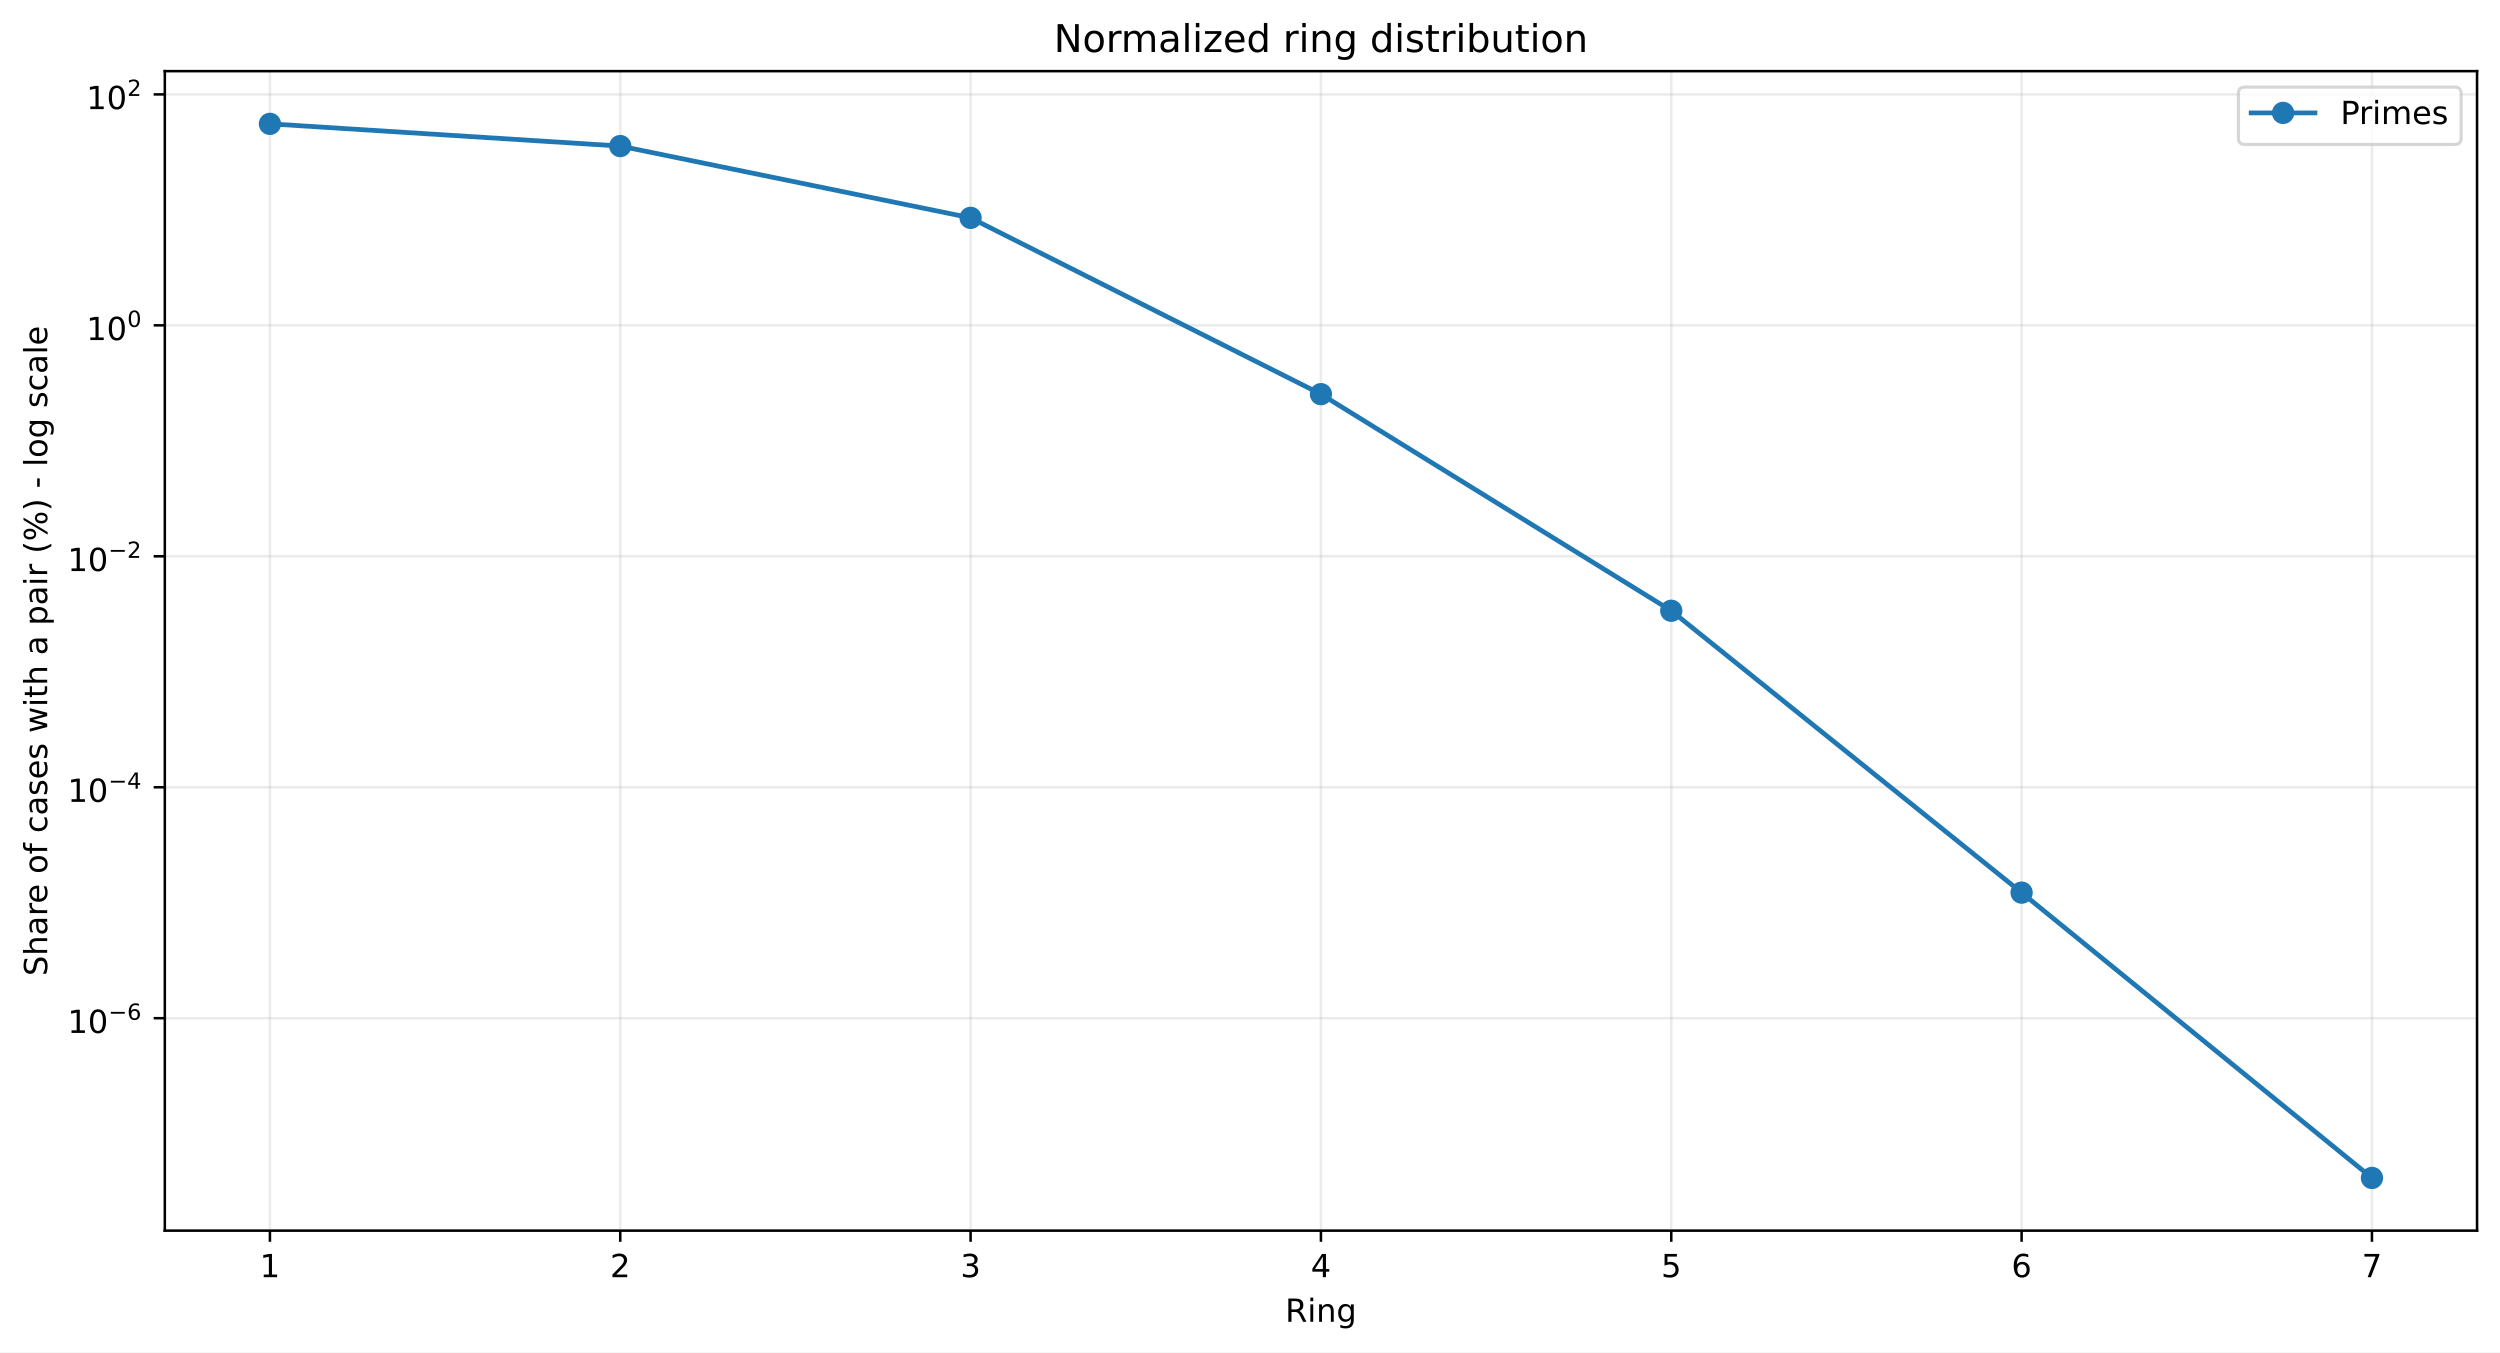
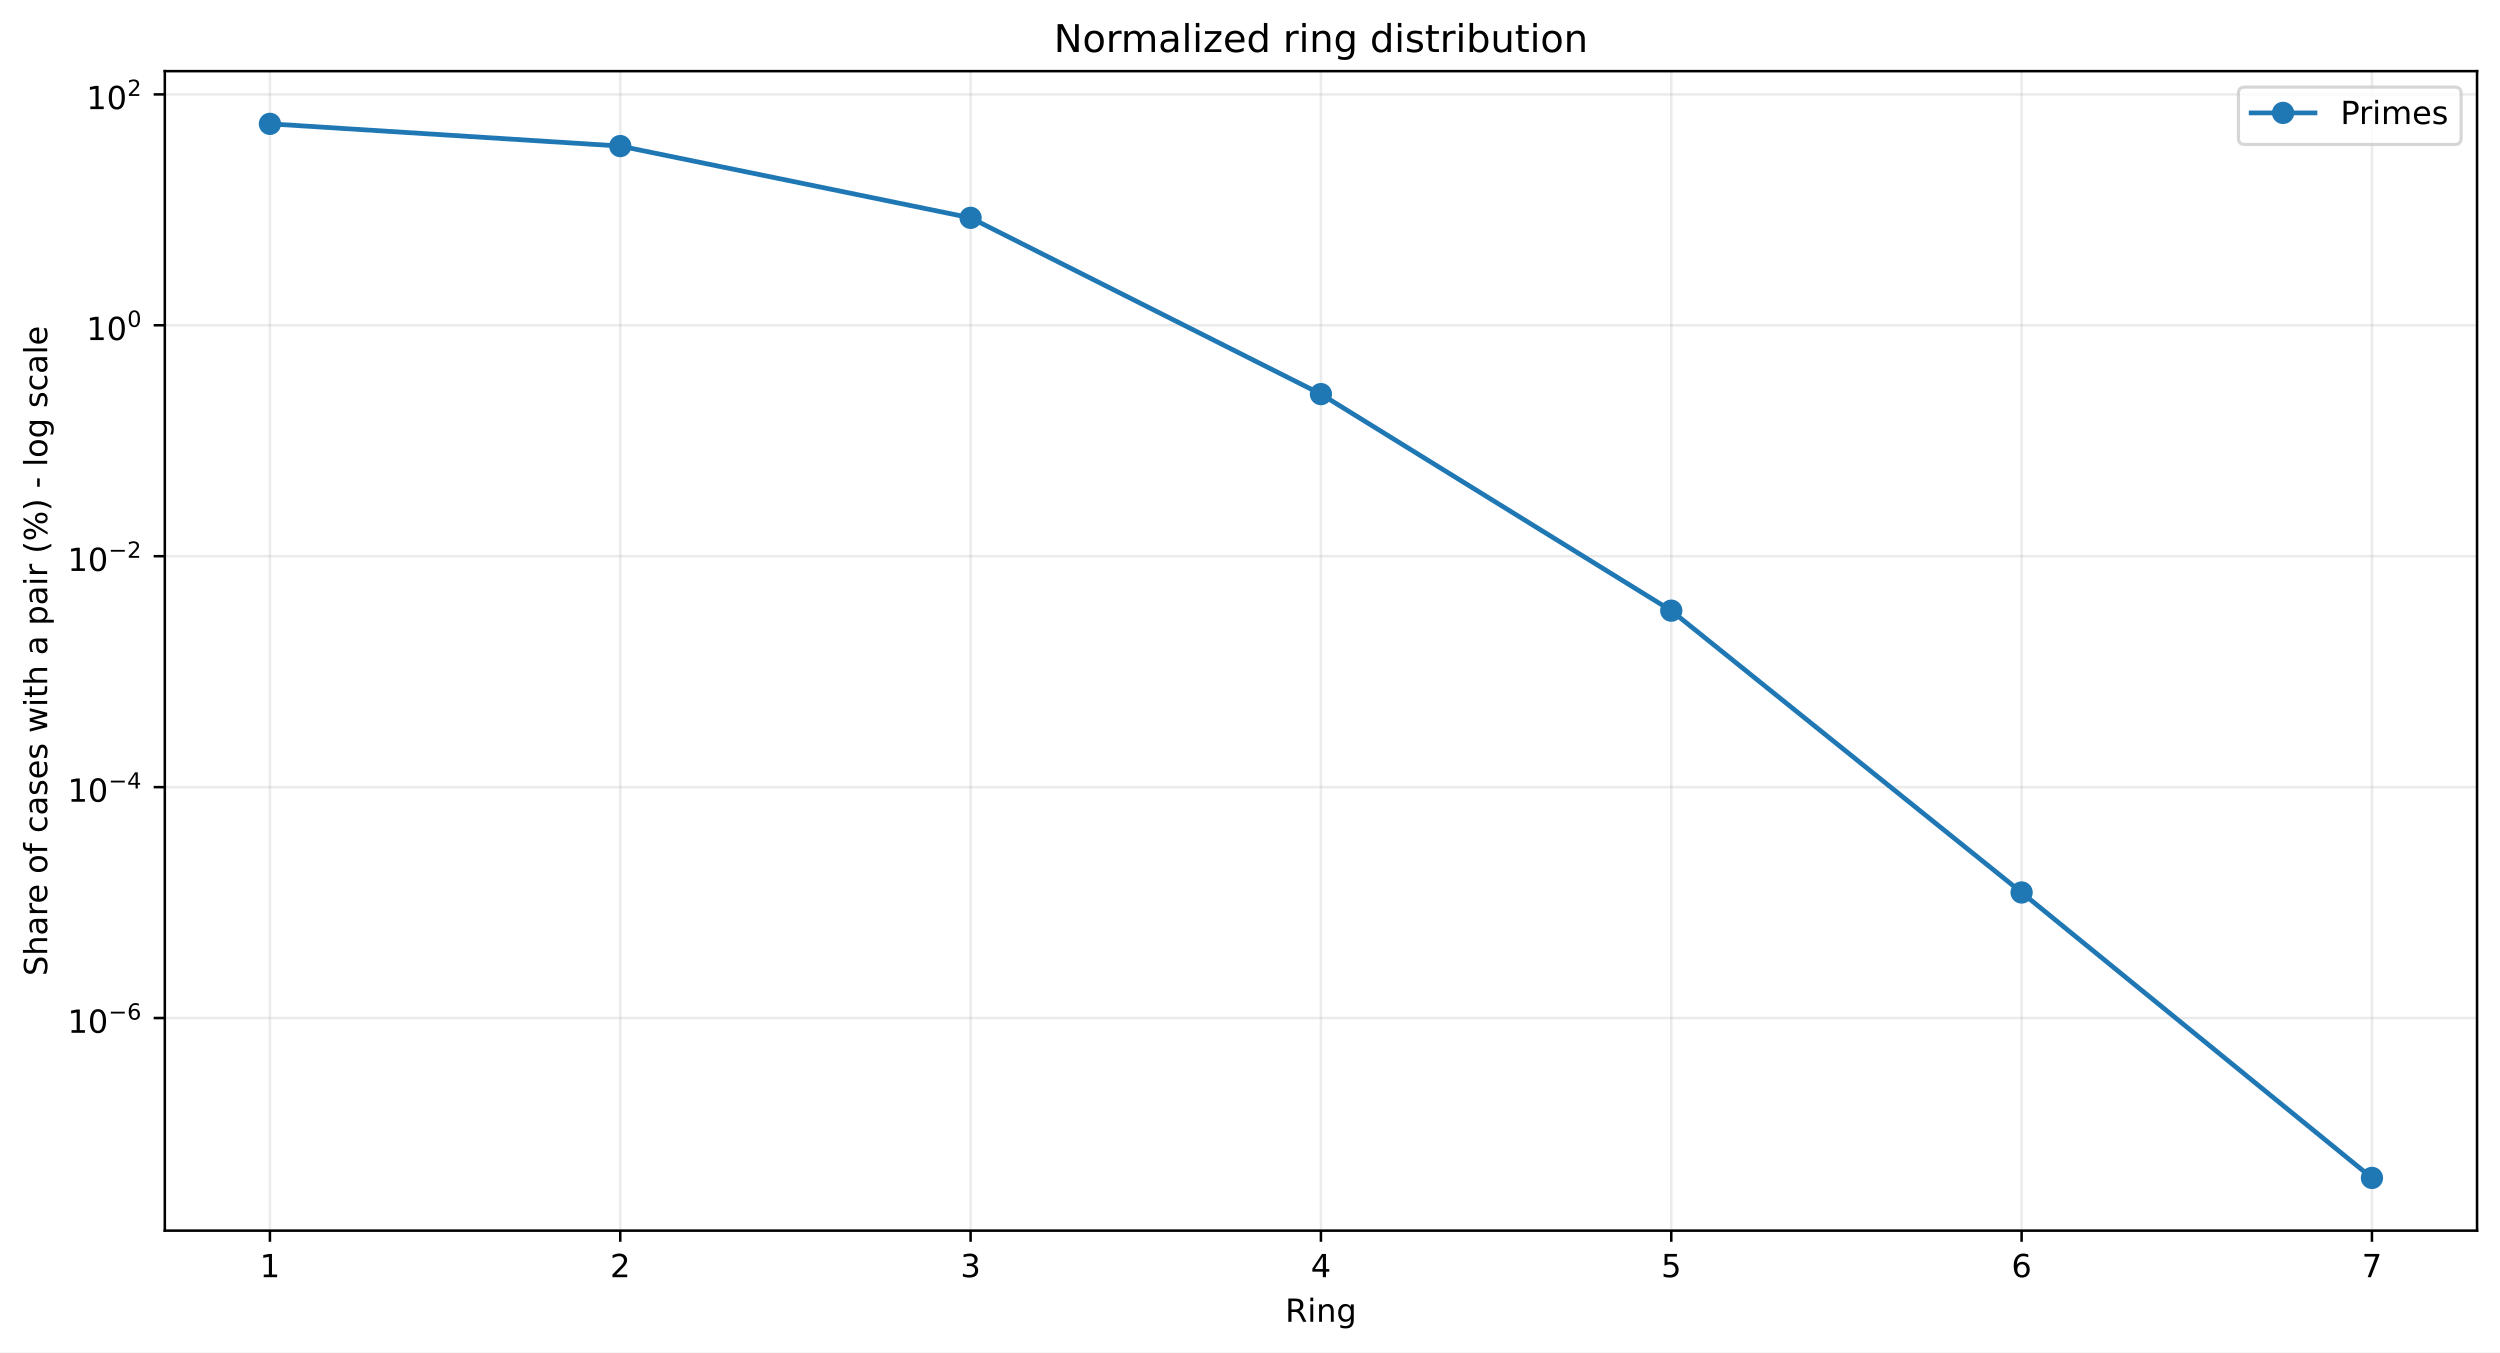
<svg xmlns="http://www.w3.org/2000/svg" xmlns:xlink="http://www.w3.org/1999/xlink" width="784.218pt" height="424.237pt" viewBox="0 0 784.218 424.237" version="1.1">
  <defs>
    <style type="text/css">*{stroke-linejoin: round; stroke-linecap: butt}</style>
  </defs>
  <g id="figure_1">
    <g id="patch_1">
      <path d="M 0 424.237  L 784.218 424.237  L 784.218 0  L 0 0  z " style="fill: #ffffff" />
    </g>
    <g id="axes_1">
      <g id="patch_2">
        <path d="M 51.701 386.036  L 777.018 386.036  L 777.018 22.318  L 51.701 22.318  z " style="fill: #ffffff" />
      </g>
      <g id="matplotlib.axis_1">
        <g id="xtick_1">
          <g id="line2d_1">
-             <path d="M 84.67 386.036  L 84.67 22.318  " clip-path="url(#p139f95b76f)" style="fill: none; stroke: #b0b0b0; stroke-opacity: 0.25; stroke-width: 0.8; stroke-linecap: square" />
+             <path d="M 84.67 386.036  L 84.67 22.318  " clip-path="url(#p139cd62795)" style="fill: none; stroke: #b0b0b0; stroke-opacity: 0.25; stroke-width: 0.8; stroke-linecap: square" />
          </g>
          <g id="line2d_2">
            <defs>
-               <path id="m56eb44782a" d="M 0 0  L 0 3.5  " style="stroke: #000000; stroke-width: 0.8" />
+               <path id="me01d00957c" d="M 0 0  L 0 3.5  " style="stroke: #000000; stroke-width: 0.8" />
            </defs>
            <g>
-               <use xlink:href="#m56eb44782a" x="84.67" y="386.036" style="stroke: #000000; stroke-width: 0.8" />
+               <use xlink:href="#me01d00957c" x="84.67" y="386.036" style="stroke: #000000; stroke-width: 0.8" />
            </g>
          </g>
          <g id="text_1">
            <g transform="translate(81.48852 400.6334) scale(0.1 -0.1)">
              <defs>
                <path id="DejaVuSans-14" d="M 794 531  L 1825 531  L 1825 4091  L 703 3866  L 703 4441  L 1819 4666  L 2450 4666  L 2450 531  L 3481 531  L 3481 0  L 794 0  L 794 531  z " transform="scale(0.015625)" />
              </defs>
              <use xlink:href="#DejaVuSans-14" />
            </g>
          </g>
        </g>
        <g id="xtick_2">
          <g id="line2d_3">
-             <path d="M 194.566 386.036  L 194.566 22.318  " clip-path="url(#p139f95b76f)" style="fill: none; stroke: #b0b0b0; stroke-opacity: 0.25; stroke-width: 0.8; stroke-linecap: square" />
+             <path d="M 194.566 386.036  L 194.566 22.318  " clip-path="url(#p139cd62795)" style="fill: none; stroke: #b0b0b0; stroke-opacity: 0.25; stroke-width: 0.8; stroke-linecap: square" />
          </g>
          <g id="line2d_4">
            <g>
-               <use xlink:href="#m56eb44782a" x="194.566" y="386.036" style="stroke: #000000; stroke-width: 0.8" />
+               <use xlink:href="#me01d00957c" x="194.566" y="386.036" style="stroke: #000000; stroke-width: 0.8" />
            </g>
          </g>
          <g id="text_2">
            <g transform="translate(191.3851 400.6334) scale(0.1 -0.1)">
              <defs>
                <path id="DejaVuSans-15" d="M 1228 531  L 3431 531  L 3431 0  L 469 0  L 469 531  Q 828 903 1448 1529  Q 2069 2156 2228 2338  Q 2531 2678 2651 2914  Q 2772 3150 2772 3378  Q 2772 3750 2511 3984  Q 2250 4219 1831 4219  Q 1534 4219 1204 4116  Q 875 4013 500 3803  L 500 4441  Q 881 4594 1212 4672  Q 1544 4750 1819 4750  Q 2544 4750 2975 4387  Q 3406 4025 3406 3419  Q 3406 3131 3298 2873  Q 3191 2616 2906 2266  Q 2828 2175 2409 1742  Q 1991 1309 1228 531  z " transform="scale(0.015625)" />
              </defs>
              <use xlink:href="#DejaVuSans-15" />
            </g>
          </g>
        </g>
        <g id="xtick_3">
          <g id="line2d_5">
-             <path d="M 304.463 386.036  L 304.463 22.318  " clip-path="url(#p139f95b76f)" style="fill: none; stroke: #b0b0b0; stroke-opacity: 0.25; stroke-width: 0.8; stroke-linecap: square" />
+             <path d="M 304.463 386.036  L 304.463 22.318  " clip-path="url(#p139cd62795)" style="fill: none; stroke: #b0b0b0; stroke-opacity: 0.25; stroke-width: 0.8; stroke-linecap: square" />
          </g>
          <g id="line2d_6">
            <g>
-               <use xlink:href="#m56eb44782a" x="304.463" y="386.036" style="stroke: #000000; stroke-width: 0.8" />
+               <use xlink:href="#me01d00957c" x="304.463" y="386.036" style="stroke: #000000; stroke-width: 0.8" />
            </g>
          </g>
          <g id="text_3">
            <g transform="translate(301.2817 400.6334) scale(0.1 -0.1)">
              <defs>
                <path id="DejaVuSans-16" d="M 2597 2516  Q 3050 2419 3304 2112  Q 3559 1806 3559 1356  Q 3559 666 3084 287  Q 2609 -91 1734 -91  Q 1441 -91 1130 -33  Q 819 25 488 141  L 488 750  Q 750 597 1062 519  Q 1375 441 1716 441  Q 2309 441 2620 675  Q 2931 909 2931 1356  Q 2931 1769 2642 2001  Q 2353 2234 1838 2234  L 1294 2234  L 1294 2753  L 1863 2753  Q 2328 2753 2575 2939  Q 2822 3125 2822 3475  Q 2822 3834 2567 4026  Q 2313 4219 1838 4219  Q 1578 4219 1281 4162  Q 984 4106 628 3988  L 628 4550  Q 988 4650 1302 4700  Q 1616 4750 1894 4750  Q 2613 4750 3031 4423  Q 3450 4097 3450 3541  Q 3450 3153 3228 2886  Q 3006 2619 2597 2516  z " transform="scale(0.015625)" />
              </defs>
              <use xlink:href="#DejaVuSans-16" />
            </g>
          </g>
        </g>
        <g id="xtick_4">
          <g id="line2d_7">
-             <path d="M 414.36 386.036  L 414.36 22.318  " clip-path="url(#p139f95b76f)" style="fill: none; stroke: #b0b0b0; stroke-opacity: 0.25; stroke-width: 0.8; stroke-linecap: square" />
+             <path d="M 414.36 386.036  L 414.36 22.318  " clip-path="url(#p139cd62795)" style="fill: none; stroke: #b0b0b0; stroke-opacity: 0.25; stroke-width: 0.8; stroke-linecap: square" />
          </g>
          <g id="line2d_8">
            <g>
-               <use xlink:href="#m56eb44782a" x="414.36" y="386.036" style="stroke: #000000; stroke-width: 0.8" />
+               <use xlink:href="#me01d00957c" x="414.36" y="386.036" style="stroke: #000000; stroke-width: 0.8" />
            </g>
          </g>
          <g id="text_4">
            <g transform="translate(411.1784 400.6334) scale(0.1 -0.1)">
              <defs>
                <path id="DejaVuSans-17" d="M 2419 4116  L 825 1625  L 2419 1625  L 2419 4116  z M 2253 4666  L 3047 4666  L 3047 1625  L 3713 1625  L 3713 1100  L 3047 1100  L 3047 0  L 2419 0  L 2419 1100  L 313 1100  L 313 1709  L 2253 4666  z " transform="scale(0.015625)" />
              </defs>
              <use xlink:href="#DejaVuSans-17" />
            </g>
          </g>
        </g>
        <g id="xtick_5">
          <g id="line2d_9">
-             <path d="M 524.256 386.036  L 524.256 22.318  " clip-path="url(#p139f95b76f)" style="fill: none; stroke: #b0b0b0; stroke-opacity: 0.25; stroke-width: 0.8; stroke-linecap: square" />
+             <path d="M 524.256 386.036  L 524.256 22.318  " clip-path="url(#p139cd62795)" style="fill: none; stroke: #b0b0b0; stroke-opacity: 0.25; stroke-width: 0.8; stroke-linecap: square" />
          </g>
          <g id="line2d_10">
            <g>
-               <use xlink:href="#m56eb44782a" x="524.256" y="386.036" style="stroke: #000000; stroke-width: 0.8" />
+               <use xlink:href="#me01d00957c" x="524.256" y="386.036" style="stroke: #000000; stroke-width: 0.8" />
            </g>
          </g>
          <g id="text_5">
            <g transform="translate(521.075 400.6334) scale(0.1 -0.1)">
              <defs>
                <path id="DejaVuSans-18" d="M 691 4666  L 3169 4666  L 3169 4134  L 1269 4134  L 1269 2991  Q 1406 3038 1543 3061  Q 1681 3084 1819 3084  Q 2600 3084 3056 2656  Q 3513 2228 3513 1497  Q 3513 744 3044 326  Q 2575 -91 1722 -91  Q 1428 -91 1123 -41  Q 819 9 494 109  L 494 744  Q 775 591 1075 516  Q 1375 441 1709 441  Q 2250 441 2565 725  Q 2881 1009 2881 1497  Q 2881 1984 2565 2268  Q 2250 2553 1709 2553  Q 1456 2553 1204 2497  Q 953 2441 691 2322  L 691 4666  z " transform="scale(0.015625)" />
              </defs>
              <use xlink:href="#DejaVuSans-18" />
            </g>
          </g>
        </g>
        <g id="xtick_6">
          <g id="line2d_11">
-             <path d="M 634.153 386.036  L 634.153 22.318  " clip-path="url(#p139f95b76f)" style="fill: none; stroke: #b0b0b0; stroke-opacity: 0.25; stroke-width: 0.8; stroke-linecap: square" />
+             <path d="M 634.153 386.036  L 634.153 22.318  " clip-path="url(#p139cd62795)" style="fill: none; stroke: #b0b0b0; stroke-opacity: 0.25; stroke-width: 0.8; stroke-linecap: square" />
          </g>
          <g id="line2d_12">
            <g>
-               <use xlink:href="#m56eb44782a" x="634.153" y="386.036" style="stroke: #000000; stroke-width: 0.8" />
+               <use xlink:href="#me01d00957c" x="634.153" y="386.036" style="stroke: #000000; stroke-width: 0.8" />
            </g>
          </g>
          <g id="text_6">
            <g transform="translate(630.9716 400.6334) scale(0.1 -0.1)">
              <defs>
                <path id="DejaVuSans-19" d="M 2113 2584  Q 1688 2584 1439 2293  Q 1191 2003 1191 1497  Q 1191 994 1439 701  Q 1688 409 2113 409  Q 2538 409 2786 701  Q 3034 994 3034 1497  Q 3034 2003 2786 2293  Q 2538 2584 2113 2584  z M 3366 4563  L 3366 3988  Q 3128 4100 2886 4159  Q 2644 4219 2406 4219  Q 1781 4219 1451 3797  Q 1122 3375 1075 2522  Q 1259 2794 1537 2939  Q 1816 3084 2150 3084  Q 2853 3084 3261 2657  Q 3669 2231 3669 1497  Q 3669 778 3244 343  Q 2819 -91 2113 -91  Q 1303 -91 875 529  Q 447 1150 447 2328  Q 447 3434 972 4092  Q 1497 4750 2381 4750  Q 2619 4750 2861 4703  Q 3103 4656 3366 4563  z " transform="scale(0.015625)" />
              </defs>
              <use xlink:href="#DejaVuSans-19" />
            </g>
          </g>
        </g>
        <g id="xtick_7">
          <g id="line2d_13">
-             <path d="M 744.049 386.036  L 744.049 22.318  " clip-path="url(#p139f95b76f)" style="fill: none; stroke: #b0b0b0; stroke-opacity: 0.25; stroke-width: 0.8; stroke-linecap: square" />
+             <path d="M 744.049 386.036  L 744.049 22.318  " clip-path="url(#p139cd62795)" style="fill: none; stroke: #b0b0b0; stroke-opacity: 0.25; stroke-width: 0.8; stroke-linecap: square" />
          </g>
          <g id="line2d_14">
            <g>
-               <use xlink:href="#m56eb44782a" x="744.049" y="386.036" style="stroke: #000000; stroke-width: 0.8" />
+               <use xlink:href="#me01d00957c" x="744.049" y="386.036" style="stroke: #000000; stroke-width: 0.8" />
            </g>
          </g>
          <g id="text_7">
            <g transform="translate(740.8682 400.6334) scale(0.1 -0.1)">
              <defs>
                <path id="DejaVuSans-1a" d="M 525 4666  L 3525 4666  L 3525 4397  L 1831 0  L 1172 0  L 2766 4134  L 525 4134  L 525 4666  z " transform="scale(0.015625)" />
              </defs>
              <use xlink:href="#DejaVuSans-1a" />
            </g>
          </g>
        </g>
        <g id="text_8">
          <g transform="translate(403.1534 414.6342) scale(0.1 -0.1)">
            <defs>
              <path id="DejaVuSans-35" d="M 2841 2188  Q 3044 2119 3236 1894  Q 3428 1669 3622 1275  L 4263 0  L 3584 0  L 2988 1197  Q 2756 1666 2539 1819  Q 2322 1972 1947 1972  L 1259 1972  L 1259 0  L 628 0  L 628 4666  L 2053 4666  Q 2853 4666 3247 4331  Q 3641 3997 3641 3322  Q 3641 2881 3436 2590  Q 3231 2300 2841 2188  z M 1259 4147  L 1259 2491  L 2053 2491  Q 2509 2491 2742 2702  Q 2975 2913 2975 3322  Q 2975 3731 2742 3939  Q 2509 4147 2053 4147  L 1259 4147  z " transform="scale(0.015625)" />
              <path id="DejaVuSans-4c" d="M 603 3500  L 1178 3500  L 1178 0  L 603 0  L 603 3500  z M 603 4863  L 1178 4863  L 1178 4134  L 603 4134  L 603 4863  z " transform="scale(0.015625)" />
              <path id="DejaVuSans-51" d="M 3513 2113  L 3513 0  L 2938 0  L 2938 2094  Q 2938 2591 2744 2837  Q 2550 3084 2163 3084  Q 1697 3084 1428 2787  Q 1159 2491 1159 1978  L 1159 0  L 581 0  L 581 3500  L 1159 3500  L 1159 2956  Q 1366 3272 1645 3428  Q 1925 3584 2291 3584  Q 2894 3584 3203 3211  Q 3513 2838 3513 2113  z " transform="scale(0.015625)" />
              <path id="DejaVuSans-4a" d="M 2906 1791  Q 2906 2416 2648 2759  Q 2391 3103 1925 3103  Q 1463 3103 1205 2759  Q 947 2416 947 1791  Q 947 1169 1205 825  Q 1463 481 1925 481  Q 2391 481 2648 825  Q 2906 1169 2906 1791  z M 3481 434  Q 3481 -459 3084 -895  Q 2688 -1331 1869 -1331  Q 1566 -1331 1297 -1286  Q 1028 -1241 775 -1147  L 775 -588  Q 1028 -725 1275 -790  Q 1522 -856 1778 -856  Q 2344 -856 2625 -561  Q 2906 -266 2906 331  L 2906 616  Q 2728 306 2450 153  Q 2172 0 1784 0  Q 1141 0 747 490  Q 353 981 353 1791  Q 353 2603 747 3093  Q 1141 3584 1784 3584  Q 2172 3584 2450 3431  Q 2728 3278 2906 2969  L 2906 3500  L 3481 3500  L 3481 434  z " transform="scale(0.015625)" />
            </defs>
            <use xlink:href="#DejaVuSans-35" />
            <use xlink:href="#DejaVuSans-4c" transform="translate(69.48438 0)" />
            <use xlink:href="#DejaVuSans-51" transform="translate(97.26562 0)" />
            <use xlink:href="#DejaVuSans-4a" transform="translate(160.6406 0)" />
          </g>
        </g>
      </g>
      <g id="matplotlib.axis_2">
        <g id="ytick_1">
          <g id="line2d_15">
-             <path d="M 51.701 319.403  L 777.018 319.403  " clip-path="url(#p139f95b76f)" style="fill: none; stroke: #b0b0b0; stroke-opacity: 0.25; stroke-width: 0.8; stroke-linecap: square" />
+             <path d="M 51.701 319.345  L 777.018 319.345  " clip-path="url(#p139cd62795)" style="fill: none; stroke: #b0b0b0; stroke-opacity: 0.25; stroke-width: 0.8; stroke-linecap: square" />
          </g>
          <g id="line2d_16">
            <defs>
-               <path id="m88470e6925" d="M 0 0  L -3.5 0  " style="stroke: #000000; stroke-width: 0.8" />
+               <path id="m5d7d2c1fb5" d="M 0 0  L -3.5 0  " style="stroke: #000000; stroke-width: 0.8" />
            </defs>
            <g>
-               <use xlink:href="#m88470e6925" x="51.701" y="319.403" style="stroke: #000000; stroke-width: 0.8" />
+               <use xlink:href="#m5d7d2c1fb5" x="51.701" y="319.345" style="stroke: #000000; stroke-width: 0.8" />
            </g>
          </g>
          <g id="text_9">
-             <g transform="translate(21.20078 324.1031) scale(0.1 -0.1)">
+             <g transform="translate(21.20078 324.0453) scale(0.1 -0.1)">
              <defs>
                <path id="DejaVuSans-13" d="M 2034 4250  Q 1547 4250 1301 3770  Q 1056 3291 1056 2328  Q 1056 1369 1301 889  Q 1547 409 2034 409  Q 2525 409 2770 889  Q 3016 1369 3016 2328  Q 3016 3291 2770 3770  Q 2525 4250 2034 4250  z M 2034 4750  Q 2819 4750 3233 4129  Q 3647 3509 3647 2328  Q 3647 1150 3233 529  Q 2819 -91 2034 -91  Q 1250 -91 836 529  Q 422 1150 422 2328  Q 422 3509 836 4129  Q 1250 4750 2034 4750  z " transform="scale(0.015625)" />
                <path id="DejaVuSans-c9c" d="M 678 2272  L 4684 2272  L 4684 1741  L 678 1741  L 678 2272  z " transform="scale(0.015625)" />
              </defs>
              <use xlink:href="#DejaVuSans-14" transform="translate(0 0.746875)" />
              <use xlink:href="#DejaVuSans-13" transform="translate(63.62305 0.746875)" />
              <use xlink:href="#DejaVuSans-c9c" transform="translate(128.2031 42.04688) scale(0.7)" />
              <use xlink:href="#DejaVuSans-19" transform="translate(186.8555 42.04688) scale(0.7)" />
            </g>
          </g>
        </g>
        <g id="ytick_2">
          <g id="line2d_17">
-             <path d="M 51.701 246.953  L 777.018 246.953  " clip-path="url(#p139f95b76f)" style="fill: none; stroke: #b0b0b0; stroke-opacity: 0.25; stroke-width: 0.8; stroke-linecap: square" />
+             <path d="M 51.701 246.91  L 777.018 246.91  " clip-path="url(#p139cd62795)" style="fill: none; stroke: #b0b0b0; stroke-opacity: 0.25; stroke-width: 0.8; stroke-linecap: square" />
          </g>
          <g id="line2d_18">
            <g>
-               <use xlink:href="#m88470e6925" x="51.701" y="246.953" style="stroke: #000000; stroke-width: 0.8" />
+               <use xlink:href="#m5d7d2c1fb5" x="51.701" y="246.91" style="stroke: #000000; stroke-width: 0.8" />
            </g>
          </g>
          <g id="text_10">
-             <g transform="translate(21.20078 251.6032) scale(0.1 -0.1)">
+             <g transform="translate(21.20078 251.5603) scale(0.1 -0.1)">
              <use xlink:href="#DejaVuSans-14" transform="translate(0 0.665625)" />
              <use xlink:href="#DejaVuSans-13" transform="translate(63.62305 0.665625)" />
              <use xlink:href="#DejaVuSans-c9c" transform="translate(128.2031 41.96563) scale(0.7)" />
              <use xlink:href="#DejaVuSans-17" transform="translate(186.8555 41.96563) scale(0.7)" />
            </g>
          </g>
        </g>
        <g id="ytick_3">
          <g id="line2d_19">
-             <path d="M 51.701 174.503  L 777.018 174.503  " clip-path="url(#p139f95b76f)" style="fill: none; stroke: #b0b0b0; stroke-opacity: 0.25; stroke-width: 0.8; stroke-linecap: square" />
+             <path d="M 51.701 174.475  L 777.018 174.475  " clip-path="url(#p139cd62795)" style="fill: none; stroke: #b0b0b0; stroke-opacity: 0.25; stroke-width: 0.8; stroke-linecap: square" />
          </g>
          <g id="line2d_20">
            <g>
-               <use xlink:href="#m88470e6925" x="51.701" y="174.503" style="stroke: #000000; stroke-width: 0.8" />
+               <use xlink:href="#m5d7d2c1fb5" x="51.701" y="174.475" style="stroke: #000000; stroke-width: 0.8" />
            </g>
          </g>
          <g id="text_11">
-             <g transform="translate(21.20078 179.2033) scale(0.1 -0.1)">
+             <g transform="translate(21.20078 179.1754) scale(0.1 -0.1)">
              <use xlink:href="#DejaVuSans-14" transform="translate(0 0.746875)" />
              <use xlink:href="#DejaVuSans-13" transform="translate(63.62305 0.746875)" />
              <use xlink:href="#DejaVuSans-c9c" transform="translate(128.2031 42.04688) scale(0.7)" />
              <use xlink:href="#DejaVuSans-15" transform="translate(186.8555 42.04688) scale(0.7)" />
            </g>
          </g>
        </g>
        <g id="ytick_4">
          <g id="line2d_21">
-             <path d="M 51.701 102.053  L 777.018 102.053  " clip-path="url(#p139f95b76f)" style="fill: none; stroke: #b0b0b0; stroke-opacity: 0.25; stroke-width: 0.8; stroke-linecap: square" />
+             <path d="M 51.701 102.04  L 777.018 102.04  " clip-path="url(#p139cd62795)" style="fill: none; stroke: #b0b0b0; stroke-opacity: 0.25; stroke-width: 0.8; stroke-linecap: square" />
          </g>
          <g id="line2d_22">
            <g>
-               <use xlink:href="#m88470e6925" x="51.701" y="102.053" style="stroke: #000000; stroke-width: 0.8" />
+               <use xlink:href="#m5d7d2c1fb5" x="51.701" y="102.04" style="stroke: #000000; stroke-width: 0.8" />
            </g>
          </g>
          <g id="text_12">
-             <g transform="translate(27.10078 106.7534) scale(0.1 -0.1)">
+             <g transform="translate(27.10078 106.7404) scale(0.1 -0.1)">
              <use xlink:href="#DejaVuSans-14" transform="translate(0 0.746875)" />
              <use xlink:href="#DejaVuSans-13" transform="translate(63.62305 0.746875)" />
              <use xlink:href="#DejaVuSans-13" transform="translate(128.2031 42.04688) scale(0.7)" />
            </g>
          </g>
        </g>
        <g id="ytick_5">
          <g id="line2d_23">
-             <path d="M 51.701 29.604  L 777.018 29.604  " clip-path="url(#p139f95b76f)" style="fill: none; stroke: #b0b0b0; stroke-opacity: 0.25; stroke-width: 0.8; stroke-linecap: square" />
+             <path d="M 51.701 29.605  L 777.018 29.605  " clip-path="url(#p139cd62795)" style="fill: none; stroke: #b0b0b0; stroke-opacity: 0.25; stroke-width: 0.8; stroke-linecap: square" />
          </g>
          <g id="line2d_24">
            <g>
-               <use xlink:href="#m88470e6925" x="51.701" y="29.604" style="stroke: #000000; stroke-width: 0.8" />
+               <use xlink:href="#m5d7d2c1fb5" x="51.701" y="29.605" style="stroke: #000000; stroke-width: 0.8" />
            </g>
          </g>
          <g id="text_13">
-             <g transform="translate(27.10078 34.30352) scale(0.1 -0.1)">
+             <g transform="translate(27.10078 34.30542) scale(0.1 -0.1)">
              <use xlink:href="#DejaVuSans-14" transform="translate(0 0.746875)" />
              <use xlink:href="#DejaVuSans-13" transform="translate(63.62305 0.746875)" />
              <use xlink:href="#DejaVuSans-15" transform="translate(128.2031 42.04688) scale(0.7)" />
            </g>
          </g>
        </g>
        <g id="text_14">
          <g transform="translate(14.79844 306.1426) rotate(-90) scale(0.1 -0.1)">
            <defs>
              <path id="DejaVuSans-36" d="M 3425 4513  L 3425 3897  Q 3066 4069 2747 4153  Q 2428 4238 2131 4238  Q 1616 4238 1336 4038  Q 1056 3838 1056 3469  Q 1056 3159 1242 3001  Q 1428 2844 1947 2747  L 2328 2669  Q 3034 2534 3370 2195  Q 3706 1856 3706 1288  Q 3706 609 3251 259  Q 2797 -91 1919 -91  Q 1588 -91 1214 -16  Q 841 59 441 206  L 441 856  Q 825 641 1194 531  Q 1563 422 1919 422  Q 2459 422 2753 634  Q 3047 847 3047 1241  Q 3047 1584 2836 1778  Q 2625 1972 2144 2069  L 1759 2144  Q 1053 2284 737 2584  Q 422 2884 422 3419  Q 422 4038 858 4394  Q 1294 4750 2059 4750  Q 2388 4750 2728 4690  Q 3069 4631 3425 4513  z " transform="scale(0.015625)" />
              <path id="DejaVuSans-4b" d="M 3513 2113  L 3513 0  L 2938 0  L 2938 2094  Q 2938 2591 2744 2837  Q 2550 3084 2163 3084  Q 1697 3084 1428 2787  Q 1159 2491 1159 1978  L 1159 0  L 581 0  L 581 4863  L 1159 4863  L 1159 2956  Q 1366 3272 1645 3428  Q 1925 3584 2291 3584  Q 2894 3584 3203 3211  Q 3513 2838 3513 2113  z " transform="scale(0.015625)" />
              <path id="DejaVuSans-44" d="M 2194 1759  Q 1497 1759 1228 1600  Q 959 1441 959 1056  Q 959 750 1161 570  Q 1363 391 1709 391  Q 2188 391 2477 730  Q 2766 1069 2766 1631  L 2766 1759  L 2194 1759  z M 3341 1997  L 3341 0  L 2766 0  L 2766 531  Q 2569 213 2275 61  Q 1981 -91 1556 -91  Q 1019 -91 701 211  Q 384 513 384 1019  Q 384 1609 779 1909  Q 1175 2209 1959 2209  L 2766 2209  L 2766 2266  Q 2766 2663 2505 2880  Q 2244 3097 1772 3097  Q 1472 3097 1187 3025  Q 903 2953 641 2809  L 641 3341  Q 956 3463 1253 3523  Q 1550 3584 1831 3584  Q 2591 3584 2966 3190  Q 3341 2797 3341 1997  z " transform="scale(0.015625)" />
              <path id="DejaVuSans-55" d="M 2631 2963  Q 2534 3019 2420 3045  Q 2306 3072 2169 3072  Q 1681 3072 1420 2755  Q 1159 2438 1159 1844  L 1159 0  L 581 0  L 581 3500  L 1159 3500  L 1159 2956  Q 1341 3275 1631 3429  Q 1922 3584 2338 3584  Q 2397 3584 2469 3576  Q 2541 3569 2628 3553  L 2631 2963  z " transform="scale(0.015625)" />
              <path id="DejaVuSans-48" d="M 3597 1894  L 3597 1613  L 953 1613  Q 991 1019 1311 708  Q 1631 397 2203 397  Q 2534 397 2845 478  Q 3156 559 3463 722  L 3463 178  Q 3153 47 2828 -22  Q 2503 -91 2169 -91  Q 1331 -91 842 396  Q 353 884 353 1716  Q 353 2575 817 3079  Q 1281 3584 2069 3584  Q 2775 3584 3186 3129  Q 3597 2675 3597 1894  z M 3022 2063  Q 3016 2534 2758 2815  Q 2500 3097 2075 3097  Q 1594 3097 1305 2825  Q 1016 2553 972 2059  L 3022 2063  z " transform="scale(0.015625)" />
              <path id="DejaVuSans-3" transform="scale(0.015625)" />
              <path id="DejaVuSans-52" d="M 1959 3097  Q 1497 3097 1228 2736  Q 959 2375 959 1747  Q 959 1119 1226 758  Q 1494 397 1959 397  Q 2419 397 2687 759  Q 2956 1122 2956 1747  Q 2956 2369 2687 2733  Q 2419 3097 1959 3097  z M 1959 3584  Q 2709 3584 3137 3096  Q 3566 2609 3566 1747  Q 3566 888 3137 398  Q 2709 -91 1959 -91  Q 1206 -91 779 398  Q 353 888 353 1747  Q 353 2609 779 3096  Q 1206 3584 1959 3584  z " transform="scale(0.015625)" />
              <path id="DejaVuSans-49" d="M 2375 4863  L 2375 4384  L 1825 4384  Q 1516 4384 1395 4259  Q 1275 4134 1275 3809  L 1275 3500  L 2222 3500  L 2222 3053  L 1275 3053  L 1275 0  L 697 0  L 697 3053  L 147 3053  L 147 3500  L 697 3500  L 697 3744  Q 697 4328 969 4595  Q 1241 4863 1831 4863  L 2375 4863  z " transform="scale(0.015625)" />
              <path id="DejaVuSans-46" d="M 3122 3366  L 3122 2828  Q 2878 2963 2633 3030  Q 2388 3097 2138 3097  Q 1578 3097 1268 2742  Q 959 2388 959 1747  Q 959 1106 1268 751  Q 1578 397 2138 397  Q 2388 397 2633 464  Q 2878 531 3122 666  L 3122 134  Q 2881 22 2623 -34  Q 2366 -91 2075 -91  Q 1284 -91 818 406  Q 353 903 353 1747  Q 353 2603 823 3093  Q 1294 3584 2113 3584  Q 2378 3584 2631 3529  Q 2884 3475 3122 3366  z " transform="scale(0.015625)" />
              <path id="DejaVuSans-56" d="M 2834 3397  L 2834 2853  Q 2591 2978 2328 3040  Q 2066 3103 1784 3103  Q 1356 3103 1142 2972  Q 928 2841 928 2578  Q 928 2378 1081 2264  Q 1234 2150 1697 2047  L 1894 2003  Q 2506 1872 2764 1633  Q 3022 1394 3022 966  Q 3022 478 2636 193  Q 2250 -91 1575 -91  Q 1294 -91 989 -36  Q 684 19 347 128  L 347 722  Q 666 556 975 473  Q 1284 391 1588 391  Q 1994 391 2212 530  Q 2431 669 2431 922  Q 2431 1156 2273 1281  Q 2116 1406 1581 1522  L 1381 1569  Q 847 1681 609 1914  Q 372 2147 372 2553  Q 372 3047 722 3315  Q 1072 3584 1716 3584  Q 2034 3584 2315 3537  Q 2597 3491 2834 3397  z " transform="scale(0.015625)" />
              <path id="DejaVuSans-5a" d="M 269 3500  L 844 3500  L 1563 769  L 2278 3500  L 2956 3500  L 3675 769  L 4391 3500  L 4966 3500  L 4050 0  L 3372 0  L 2619 2869  L 1863 0  L 1184 0  L 269 3500  z " transform="scale(0.015625)" />
              <path id="DejaVuSans-57" d="M 1172 4494  L 1172 3500  L 2356 3500  L 2356 3053  L 1172 3053  L 1172 1153  Q 1172 725 1289 603  Q 1406 481 1766 481  L 2356 481  L 2356 0  L 1766 0  Q 1100 0 847 248  Q 594 497 594 1153  L 594 3053  L 172 3053  L 172 3500  L 594 3500  L 594 4494  L 1172 4494  z " transform="scale(0.015625)" />
              <path id="DejaVuSans-53" d="M 1159 525  L 1159 -1331  L 581 -1331  L 581 3500  L 1159 3500  L 1159 2969  Q 1341 3281 1617 3432  Q 1894 3584 2278 3584  Q 2916 3584 3314 3078  Q 3713 2572 3713 1747  Q 3713 922 3314 415  Q 2916 -91 2278 -91  Q 1894 -91 1617 61  Q 1341 213 1159 525  z M 3116 1747  Q 3116 2381 2855 2742  Q 2594 3103 2138 3103  Q 1681 3103 1420 2742  Q 1159 2381 1159 1747  Q 1159 1113 1420 752  Q 1681 391 2138 391  Q 2594 391 2855 752  Q 3116 1113 3116 1747  z " transform="scale(0.015625)" />
              <path id="DejaVuSans-b" d="M 1984 4856  Q 1566 4138 1362 3434  Q 1159 2731 1159 2009  Q 1159 1288 1364 580  Q 1569 -128 1984 -844  L 1484 -844  Q 1016 -109 783 600  Q 550 1309 550 2009  Q 550 2706 781 3412  Q 1013 4119 1484 4856  L 1984 4856  z " transform="scale(0.015625)" />
              <path id="DejaVuSans-8" d="M 4653 2053  Q 4381 2053 4226 1822  Q 4072 1591 4072 1178  Q 4072 772 4226 539  Q 4381 306 4653 306  Q 4919 306 5073 539  Q 5228 772 5228 1178  Q 5228 1588 5073 1820  Q 4919 2053 4653 2053  z M 4653 2450  Q 5147 2450 5437 2106  Q 5728 1763 5728 1178  Q 5728 594 5436 251  Q 5144 -91 4653 -91  Q 4153 -91 3862 251  Q 3572 594 3572 1178  Q 3572 1766 3864 2108  Q 4156 2450 4653 2450  z M 1428 4353  Q 1159 4353 1004 4120  Q 850 3888 850 3481  Q 850 3069 1003 2837  Q 1156 2606 1428 2606  Q 1700 2606 1854 2837  Q 2009 3069 2009 3481  Q 2009 3884 1853 4118  Q 1697 4353 1428 4353  z M 4250 4750  L 4750 4750  L 1831 -91  L 1331 -91  L 4250 4750  z M 1428 4750  Q 1922 4750 2215 4408  Q 2509 4066 2509 3481  Q 2509 2891 2217 2550  Q 1925 2209 1428 2209  Q 931 2209 642 2551  Q 353 2894 353 3481  Q 353 4063 643 4406  Q 934 4750 1428 4750  z " transform="scale(0.015625)" />
              <path id="DejaVuSans-c" d="M 513 4856  L 1013 4856  Q 1481 4119 1714 3412  Q 1947 2706 1947 2009  Q 1947 1309 1714 600  Q 1481 -109 1013 -844  L 513 -844  Q 928 -128 1133 580  Q 1338 1288 1338 2009  Q 1338 2731 1133 3434  Q 928 4138 513 4856  z " transform="scale(0.015625)" />
              <path id="DejaVuSans-10" d="M 313 2009  L 1997 2009  L 1997 1497  L 313 1497  L 313 2009  z " transform="scale(0.015625)" />
              <path id="DejaVuSans-4f" d="M 603 4863  L 1178 4863  L 1178 0  L 603 0  L 603 4863  z " transform="scale(0.015625)" />
            </defs>
            <use xlink:href="#DejaVuSans-36" />
            <use xlink:href="#DejaVuSans-4b" transform="translate(63.48438 0)" />
            <use xlink:href="#DejaVuSans-44" transform="translate(126.8594 0)" />
            <use xlink:href="#DejaVuSans-55" transform="translate(188.1406 0)" />
            <use xlink:href="#DejaVuSans-48" transform="translate(227.0469 0)" />
            <use xlink:href="#DejaVuSans-3" transform="translate(288.5781 0)" />
            <use xlink:href="#DejaVuSans-52" transform="translate(320.3594 0)" />
            <use xlink:href="#DejaVuSans-49" transform="translate(381.5469 0)" />
            <use xlink:href="#DejaVuSans-3" transform="translate(416.75 0)" />
            <use xlink:href="#DejaVuSans-46" transform="translate(448.5312 0)" />
            <use xlink:href="#DejaVuSans-44" transform="translate(503.5156 0)" />
            <use xlink:href="#DejaVuSans-56" transform="translate(564.7969 0)" />
            <use xlink:href="#DejaVuSans-48" transform="translate(616.8906 0)" />
            <use xlink:href="#DejaVuSans-56" transform="translate(678.4219 0)" />
            <use xlink:href="#DejaVuSans-3" transform="translate(730.5156 0)" />
            <use xlink:href="#DejaVuSans-5a" transform="translate(762.2969 0)" />
            <use xlink:href="#DejaVuSans-4c" transform="translate(844.0781 0)" />
            <use xlink:href="#DejaVuSans-57" transform="translate(871.8594 0)" />
            <use xlink:href="#DejaVuSans-4b" transform="translate(911.0625 0)" />
            <use xlink:href="#DejaVuSans-3" transform="translate(974.4375 0)" />
            <use xlink:href="#DejaVuSans-44" transform="translate(1006.219 0)" />
            <use xlink:href="#DejaVuSans-3" transform="translate(1067.5 0)" />
            <use xlink:href="#DejaVuSans-53" transform="translate(1099.281 0)" />
            <use xlink:href="#DejaVuSans-44" transform="translate(1162.766 0)" />
            <use xlink:href="#DejaVuSans-4c" transform="translate(1224.047 0)" />
            <use xlink:href="#DejaVuSans-55" transform="translate(1251.828 0)" />
            <use xlink:href="#DejaVuSans-3" transform="translate(1292.938 0)" />
            <use xlink:href="#DejaVuSans-b" transform="translate(1324.719 0)" />
            <use xlink:href="#DejaVuSans-8" transform="translate(1363.734 0)" />
            <use xlink:href="#DejaVuSans-c" transform="translate(1458.75 0)" />
            <use xlink:href="#DejaVuSans-3" transform="translate(1497.766 0)" />
            <use xlink:href="#DejaVuSans-10" transform="translate(1529.547 0)" />
            <use xlink:href="#DejaVuSans-3" transform="translate(1565.625 0)" />
            <use xlink:href="#DejaVuSans-4f" transform="translate(1597.406 0)" />
            <use xlink:href="#DejaVuSans-52" transform="translate(1625.188 0)" />
            <use xlink:href="#DejaVuSans-4a" transform="translate(1686.375 0)" />
            <use xlink:href="#DejaVuSans-3" transform="translate(1749.859 0)" />
            <use xlink:href="#DejaVuSans-56" transform="translate(1781.641 0)" />
            <use xlink:href="#DejaVuSans-46" transform="translate(1833.734 0)" />
            <use xlink:href="#DejaVuSans-44" transform="translate(1888.719 0)" />
            <use xlink:href="#DejaVuSans-4f" transform="translate(1950 0)" />
            <use xlink:href="#DejaVuSans-48" transform="translate(1977.781 0)" />
          </g>
        </g>
      </g>
      <g id="line2d_25">
-         <path d="M 84.67 38.851  L 194.566 45.823  L 304.463 68.344  L 414.36 123.643  L 524.256 191.592  L 634.153 280.011  L 744.049 369.503  " clip-path="url(#p139f95b76f)" style="fill: none; stroke: #1f77b4; stroke-width: 1.5; stroke-linecap: square" />
+         <path d="M 84.67 38.851  L 194.566 45.822  L 304.463 68.338  L 414.36 123.626  L 524.256 191.561  L 634.153 279.959  L 744.049 369.503  " clip-path="url(#p139cd62795)" style="fill: none; stroke: #1f77b4; stroke-width: 1.5; stroke-linecap: square" />
        <defs>
-           <path id="m8dba4a40fb" d="M 0 3  C 0.796 3 1.559 2.684 2.121 2.121  C 2.684 1.559 3 0.796 3 0  C 3 -0.796 2.684 -1.559 2.121 -2.121  C 1.559 -2.684 0.796 -3 0 -3  C -0.796 -3 -1.559 -2.684 -2.121 -2.121  C -2.684 -1.559 -3 -0.796 -3 0  C -3 0.796 -2.684 1.559 -2.121 2.121  C -1.559 2.684 -0.796 3 0 3  z " style="stroke: #1f77b4" />
+           <path id="m35b9e1ae60" d="M 0 3  C 0.796 3 1.559 2.684 2.121 2.121  C 2.684 1.559 3 0.796 3 0  C 3 -0.796 2.684 -1.559 2.121 -2.121  C 1.559 -2.684 0.796 -3 0 -3  C -0.796 -3 -1.559 -2.684 -2.121 -2.121  C -2.684 -1.559 -3 -0.796 -3 0  C -3 0.796 -2.684 1.559 -2.121 2.121  C -1.559 2.684 -0.796 3 0 3  z " style="stroke: #1f77b4" />
        </defs>
-         <g clip-path="url(#p139f95b76f)">
-           <use xlink:href="#m8dba4a40fb" x="84.67" y="38.851" style="fill: #1f77b4; stroke: #1f77b4" />
-           <use xlink:href="#m8dba4a40fb" x="194.566" y="45.823" style="fill: #1f77b4; stroke: #1f77b4" />
-           <use xlink:href="#m8dba4a40fb" x="304.463" y="68.344" style="fill: #1f77b4; stroke: #1f77b4" />
-           <use xlink:href="#m8dba4a40fb" x="414.36" y="123.643" style="fill: #1f77b4; stroke: #1f77b4" />
-           <use xlink:href="#m8dba4a40fb" x="524.256" y="191.592" style="fill: #1f77b4; stroke: #1f77b4" />
-           <use xlink:href="#m8dba4a40fb" x="634.153" y="280.011" style="fill: #1f77b4; stroke: #1f77b4" />
-           <use xlink:href="#m8dba4a40fb" x="744.049" y="369.503" style="fill: #1f77b4; stroke: #1f77b4" />
+         <g clip-path="url(#p139cd62795)">
+           <use xlink:href="#m35b9e1ae60" x="84.67" y="38.851" style="fill: #1f77b4; stroke: #1f77b4" />
+           <use xlink:href="#m35b9e1ae60" x="194.566" y="45.822" style="fill: #1f77b4; stroke: #1f77b4" />
+           <use xlink:href="#m35b9e1ae60" x="304.463" y="68.338" style="fill: #1f77b4; stroke: #1f77b4" />
+           <use xlink:href="#m35b9e1ae60" x="414.36" y="123.626" style="fill: #1f77b4; stroke: #1f77b4" />
+           <use xlink:href="#m35b9e1ae60" x="524.256" y="191.561" style="fill: #1f77b4; stroke: #1f77b4" />
+           <use xlink:href="#m35b9e1ae60" x="634.153" y="279.959" style="fill: #1f77b4; stroke: #1f77b4" />
+           <use xlink:href="#m35b9e1ae60" x="744.049" y="369.503" style="fill: #1f77b4; stroke: #1f77b4" />
        </g>
      </g>
      <g id="patch_3">
        <path d="M 51.701 386.036  L 51.701 22.318  " style="fill: none; stroke: #000000; stroke-width: 0.8; stroke-linejoin: miter; stroke-linecap: square" />
      </g>
      <g id="patch_4">
        <path d="M 777.018 386.036  L 777.018 22.318  " style="fill: none; stroke: #000000; stroke-width: 0.8; stroke-linejoin: miter; stroke-linecap: square" />
      </g>
      <g id="patch_5">
        <path d="M 51.701 386.036  L 777.018 386.036  " style="fill: none; stroke: #000000; stroke-width: 0.8; stroke-linejoin: miter; stroke-linecap: square" />
      </g>
      <g id="patch_6">
        <path d="M 51.701 22.318  L 777.018 22.318  " style="fill: none; stroke: #000000; stroke-width: 0.8; stroke-linejoin: miter; stroke-linecap: square" />
      </g>
      <g id="text_15">
        <g transform="translate(330.5827 16.31812) scale(0.12 -0.12)">
          <defs>
            <path id="DejaVuSans-31" d="M 628 4666  L 1478 4666  L 3547 763  L 3547 4666  L 4159 4666  L 4159 0  L 3309 0  L 1241 3903  L 1241 0  L 628 0  L 628 4666  z " transform="scale(0.015625)" />
            <path id="DejaVuSans-50" d="M 3328 2828  Q 3544 3216 3844 3400  Q 4144 3584 4550 3584  Q 5097 3584 5394 3201  Q 5691 2819 5691 2113  L 5691 0  L 5113 0  L 5113 2094  Q 5113 2597 4934 2840  Q 4756 3084 4391 3084  Q 3944 3084 3684 2787  Q 3425 2491 3425 1978  L 3425 0  L 2847 0  L 2847 2094  Q 2847 2600 2669 2842  Q 2491 3084 2119 3084  Q 1678 3084 1418 2786  Q 1159 2488 1159 1978  L 1159 0  L 581 0  L 581 3500  L 1159 3500  L 1159 2956  Q 1356 3278 1631 3431  Q 1906 3584 2284 3584  Q 2666 3584 2933 3390  Q 3200 3197 3328 2828  z " transform="scale(0.015625)" />
            <path id="DejaVuSans-5d" d="M 353 3500  L 3084 3500  L 3084 2975  L 922 459  L 3084 459  L 3084 0  L 275 0  L 275 525  L 2438 3041  L 353 3041  L 353 3500  z " transform="scale(0.015625)" />
            <path id="DejaVuSans-47" d="M 2906 2969  L 2906 4863  L 3481 4863  L 3481 0  L 2906 0  L 2906 525  Q 2725 213 2448 61  Q 2172 -91 1784 -91  Q 1150 -91 751 415  Q 353 922 353 1747  Q 353 2572 751 3078  Q 1150 3584 1784 3584  Q 2172 3584 2448 3432  Q 2725 3281 2906 2969  z M 947 1747  Q 947 1113 1208 752  Q 1469 391 1925 391  Q 2381 391 2643 752  Q 2906 1113 2906 1747  Q 2906 2381 2643 2742  Q 2381 3103 1925 3103  Q 1469 3103 1208 2742  Q 947 2381 947 1747  z " transform="scale(0.015625)" />
            <path id="DejaVuSans-45" d="M 3116 1747  Q 3116 2381 2855 2742  Q 2594 3103 2138 3103  Q 1681 3103 1420 2742  Q 1159 2381 1159 1747  Q 1159 1113 1420 752  Q 1681 391 2138 391  Q 2594 391 2855 752  Q 3116 1113 3116 1747  z M 1159 2969  Q 1341 3281 1617 3432  Q 1894 3584 2278 3584  Q 2916 3584 3314 3078  Q 3713 2572 3713 1747  Q 3713 922 3314 415  Q 2916 -91 2278 -91  Q 1894 -91 1617 61  Q 1341 213 1159 525  L 1159 0  L 581 0  L 581 4863  L 1159 4863  L 1159 2969  z " transform="scale(0.015625)" />
            <path id="DejaVuSans-58" d="M 544 1381  L 544 3500  L 1119 3500  L 1119 1403  Q 1119 906 1312 657  Q 1506 409 1894 409  Q 2359 409 2629 706  Q 2900 1003 2900 1516  L 2900 3500  L 3475 3500  L 3475 0  L 2900 0  L 2900 538  Q 2691 219 2414 64  Q 2138 -91 1772 -91  Q 1169 -91 856 284  Q 544 659 544 1381  z M 1991 3584  L 1991 3584  z " transform="scale(0.015625)" />
          </defs>
          <use xlink:href="#DejaVuSans-31" />
          <use xlink:href="#DejaVuSans-52" transform="translate(74.8125 0)" />
          <use xlink:href="#DejaVuSans-55" transform="translate(136 0)" />
          <use xlink:href="#DejaVuSans-50" transform="translate(175.3594 0)" />
          <use xlink:href="#DejaVuSans-44" transform="translate(272.7656 0)" />
          <use xlink:href="#DejaVuSans-4f" transform="translate(334.0469 0)" />
          <use xlink:href="#DejaVuSans-4c" transform="translate(361.8281 0)" />
          <use xlink:href="#DejaVuSans-5d" transform="translate(389.6094 0)" />
          <use xlink:href="#DejaVuSans-48" transform="translate(442.0938 0)" />
          <use xlink:href="#DejaVuSans-47" transform="translate(503.625 0)" />
          <use xlink:href="#DejaVuSans-3" transform="translate(567.1094 0)" />
          <use xlink:href="#DejaVuSans-55" transform="translate(598.8906 0)" />
          <use xlink:href="#DejaVuSans-4c" transform="translate(640 0)" />
          <use xlink:href="#DejaVuSans-51" transform="translate(667.7812 0)" />
          <use xlink:href="#DejaVuSans-4a" transform="translate(731.1562 0)" />
          <use xlink:href="#DejaVuSans-3" transform="translate(794.6406 0)" />
          <use xlink:href="#DejaVuSans-47" transform="translate(826.4219 0)" />
          <use xlink:href="#DejaVuSans-4c" transform="translate(889.9062 0)" />
          <use xlink:href="#DejaVuSans-56" transform="translate(917.6875 0)" />
          <use xlink:href="#DejaVuSans-57" transform="translate(969.7812 0)" />
          <use xlink:href="#DejaVuSans-55" transform="translate(1008.984 0)" />
          <use xlink:href="#DejaVuSans-4c" transform="translate(1050.094 0)" />
          <use xlink:href="#DejaVuSans-45" transform="translate(1077.875 0)" />
          <use xlink:href="#DejaVuSans-58" transform="translate(1141.359 0)" />
          <use xlink:href="#DejaVuSans-57" transform="translate(1204.734 0)" />
          <use xlink:href="#DejaVuSans-4c" transform="translate(1243.938 0)" />
          <use xlink:href="#DejaVuSans-52" transform="translate(1271.719 0)" />
          <use xlink:href="#DejaVuSans-51" transform="translate(1332.906 0)" />
        </g>
      </g>
      <g id="legend_1">
        <g id="patch_7">
          <path d="M 704.172 45.319  L 770.018 45.319  Q 772.018 45.319 772.018 43.319  L 772.018 29.318  Q 772.018 27.318 770.018 27.318  L 704.172 27.318  Q 702.172 27.318 702.172 29.318  L 702.172 43.319  Q 702.172 45.319 704.172 45.319  z " style="fill: #ffffff; opacity: 0.8; stroke: #cccccc; stroke-linejoin: miter" />
        </g>
        <g id="line2d_26">
          <path d="M 706.172 35.417  L 716.172 35.417  L 726.172 35.417  " style="fill: none; stroke: #1f77b4; stroke-width: 1.5; stroke-linecap: square" />
          <g>
-             <use xlink:href="#m8dba4a40fb" x="716.172" y="35.417" style="fill: #1f77b4; stroke: #1f77b4" />
+             <use xlink:href="#m35b9e1ae60" x="716.172" y="35.417" style="fill: #1f77b4; stroke: #1f77b4" />
          </g>
        </g>
        <g id="text_16">
          <g transform="translate(734.1716 38.91656) scale(0.1 -0.1)">
            <defs>
              <path id="DejaVuSans-33" d="M 1259 4147  L 1259 2394  L 2053 2394  Q 2494 2394 2734 2622  Q 2975 2850 2975 3272  Q 2975 3691 2734 3919  Q 2494 4147 2053 4147  L 1259 4147  z M 628 4666  L 2053 4666  Q 2838 4666 3239 4311  Q 3641 3956 3641 3272  Q 3641 2581 3239 2228  Q 2838 1875 2053 1875  L 1259 1875  L 1259 0  L 628 0  L 628 4666  z " transform="scale(0.015625)" />
            </defs>
            <use xlink:href="#DejaVuSans-33" />
            <use xlink:href="#DejaVuSans-55" transform="translate(58.54688 0)" />
            <use xlink:href="#DejaVuSans-4c" transform="translate(99.65625 0)" />
            <use xlink:href="#DejaVuSans-50" transform="translate(127.4375 0)" />
            <use xlink:href="#DejaVuSans-48" transform="translate(224.8438 0)" />
            <use xlink:href="#DejaVuSans-56" transform="translate(286.375 0)" />
          </g>
        </g>
      </g>
    </g>
  </g>
  <defs>
-     <clipPath id="p139f95b76f">
+     <clipPath id="p139cd62795">
      <rect x="51.701" y="22.318" width="725.318" height="363.718" />
    </clipPath>
  </defs>
</svg>
